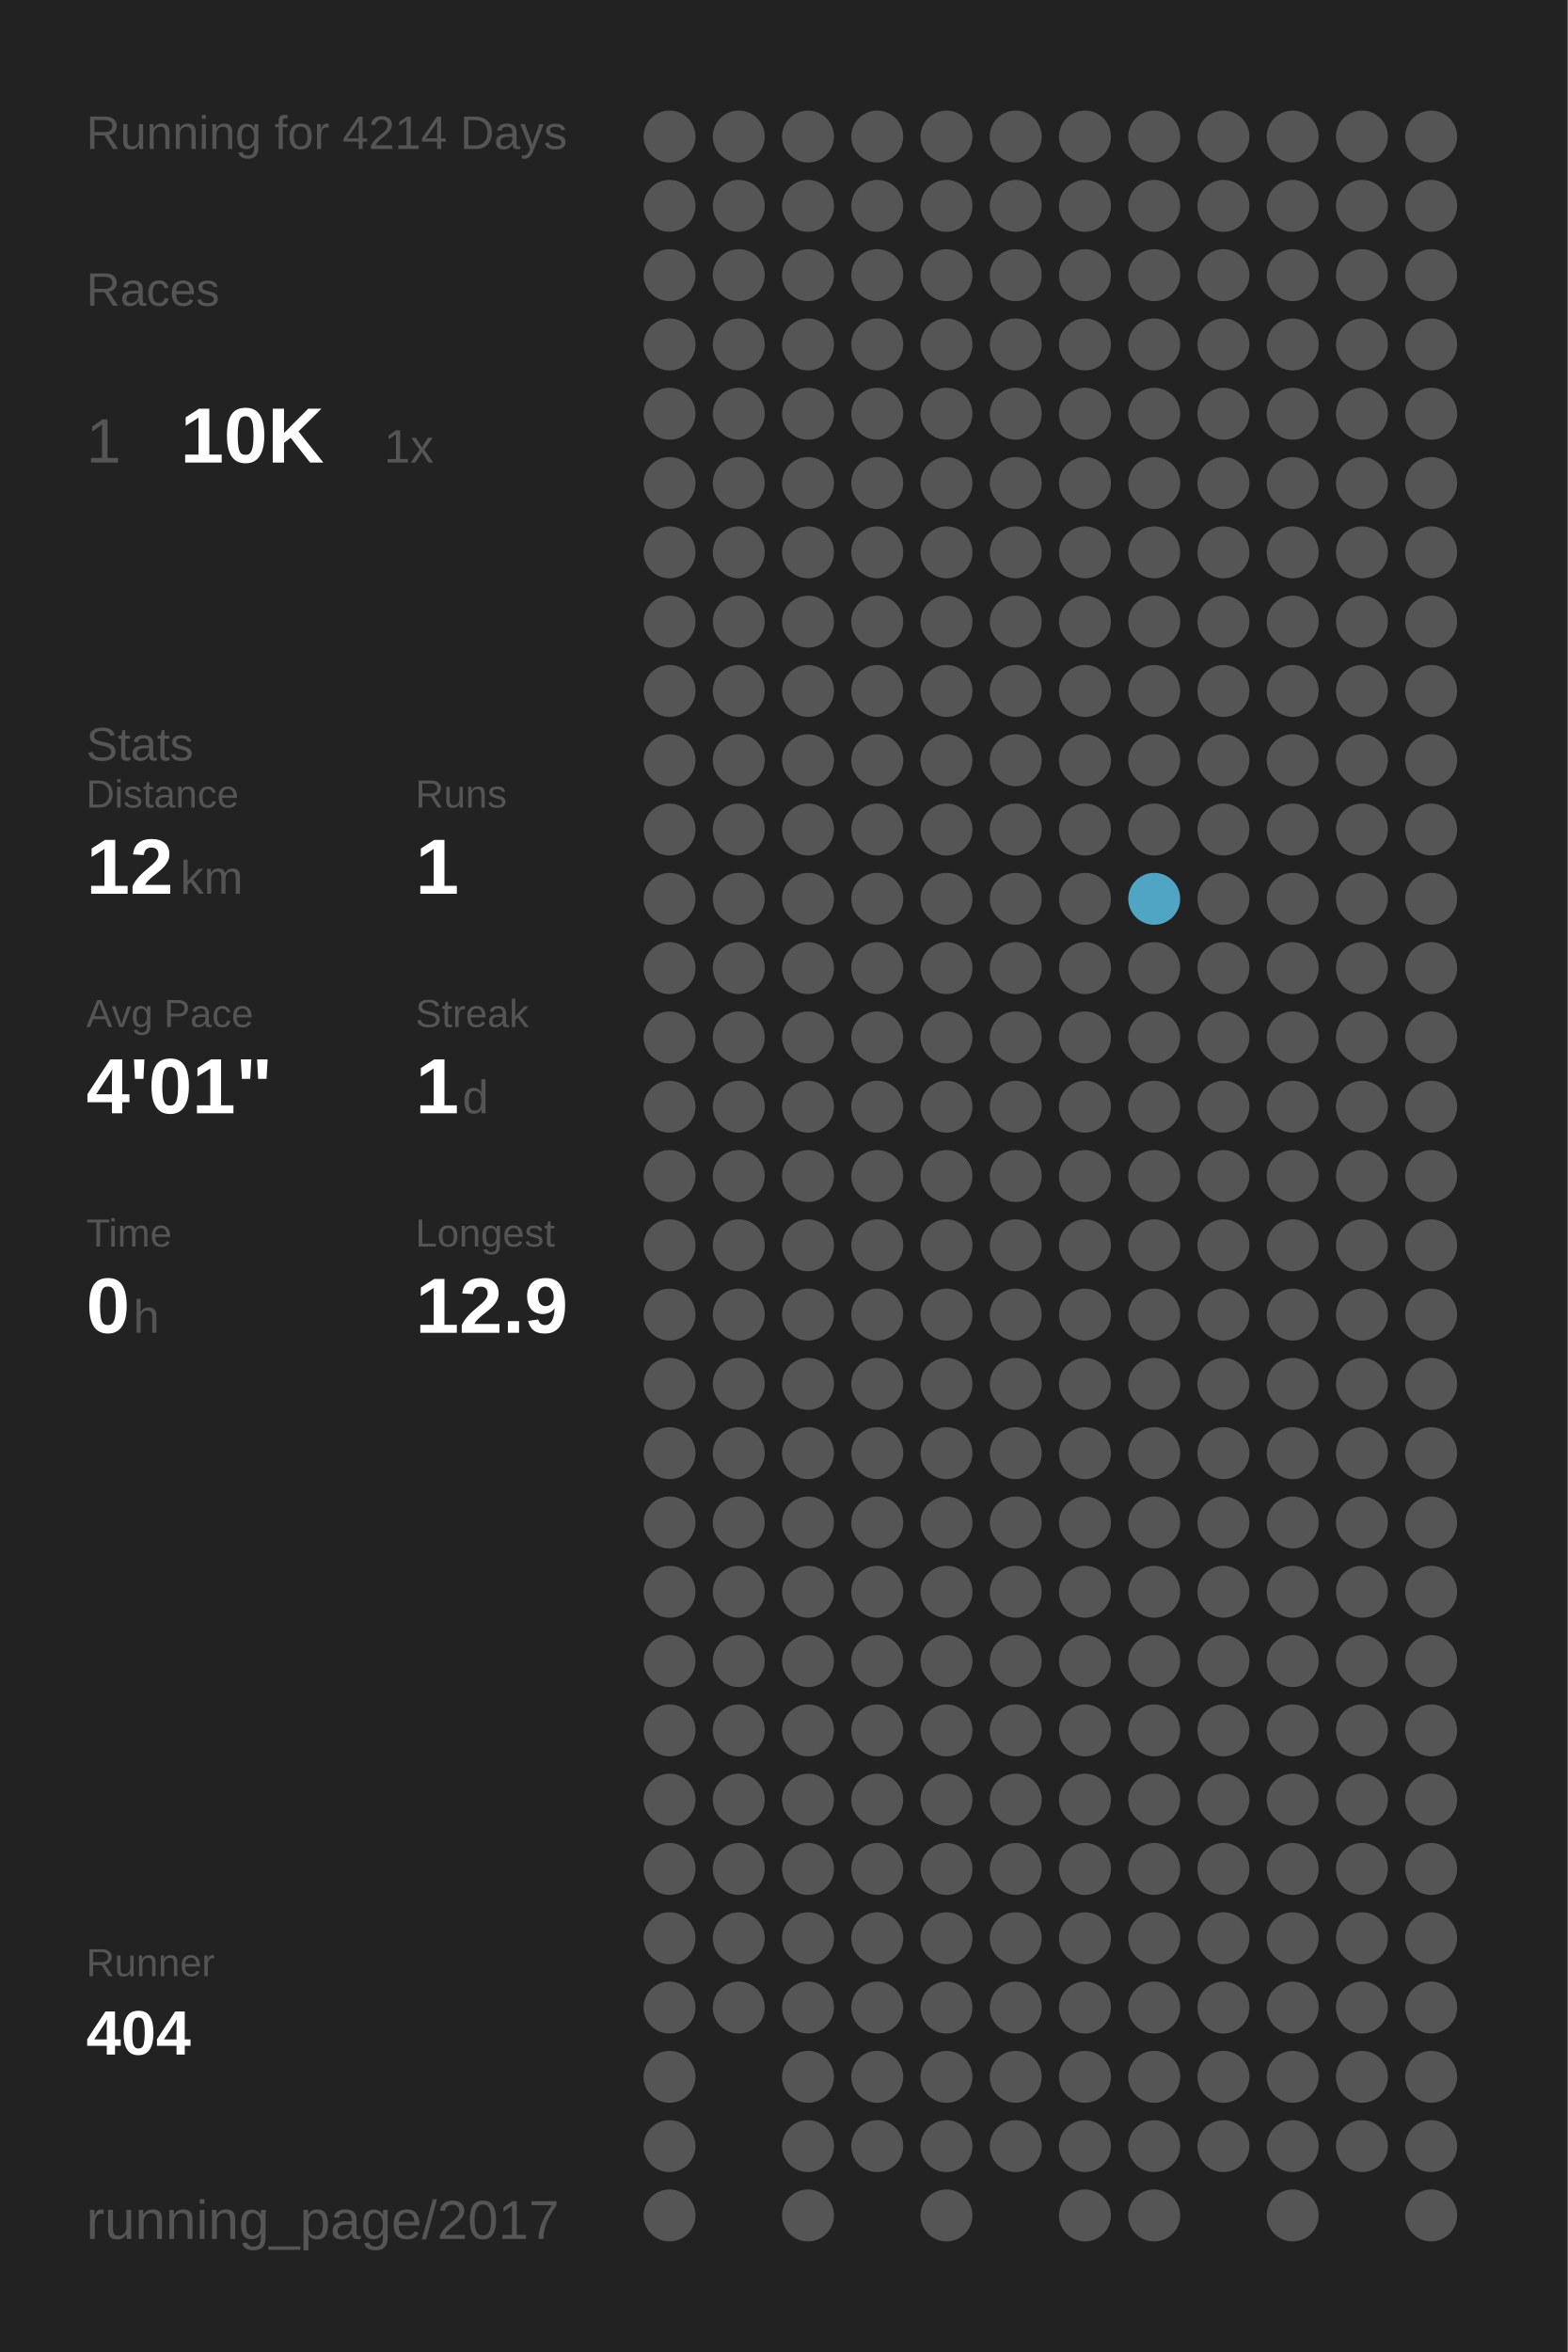
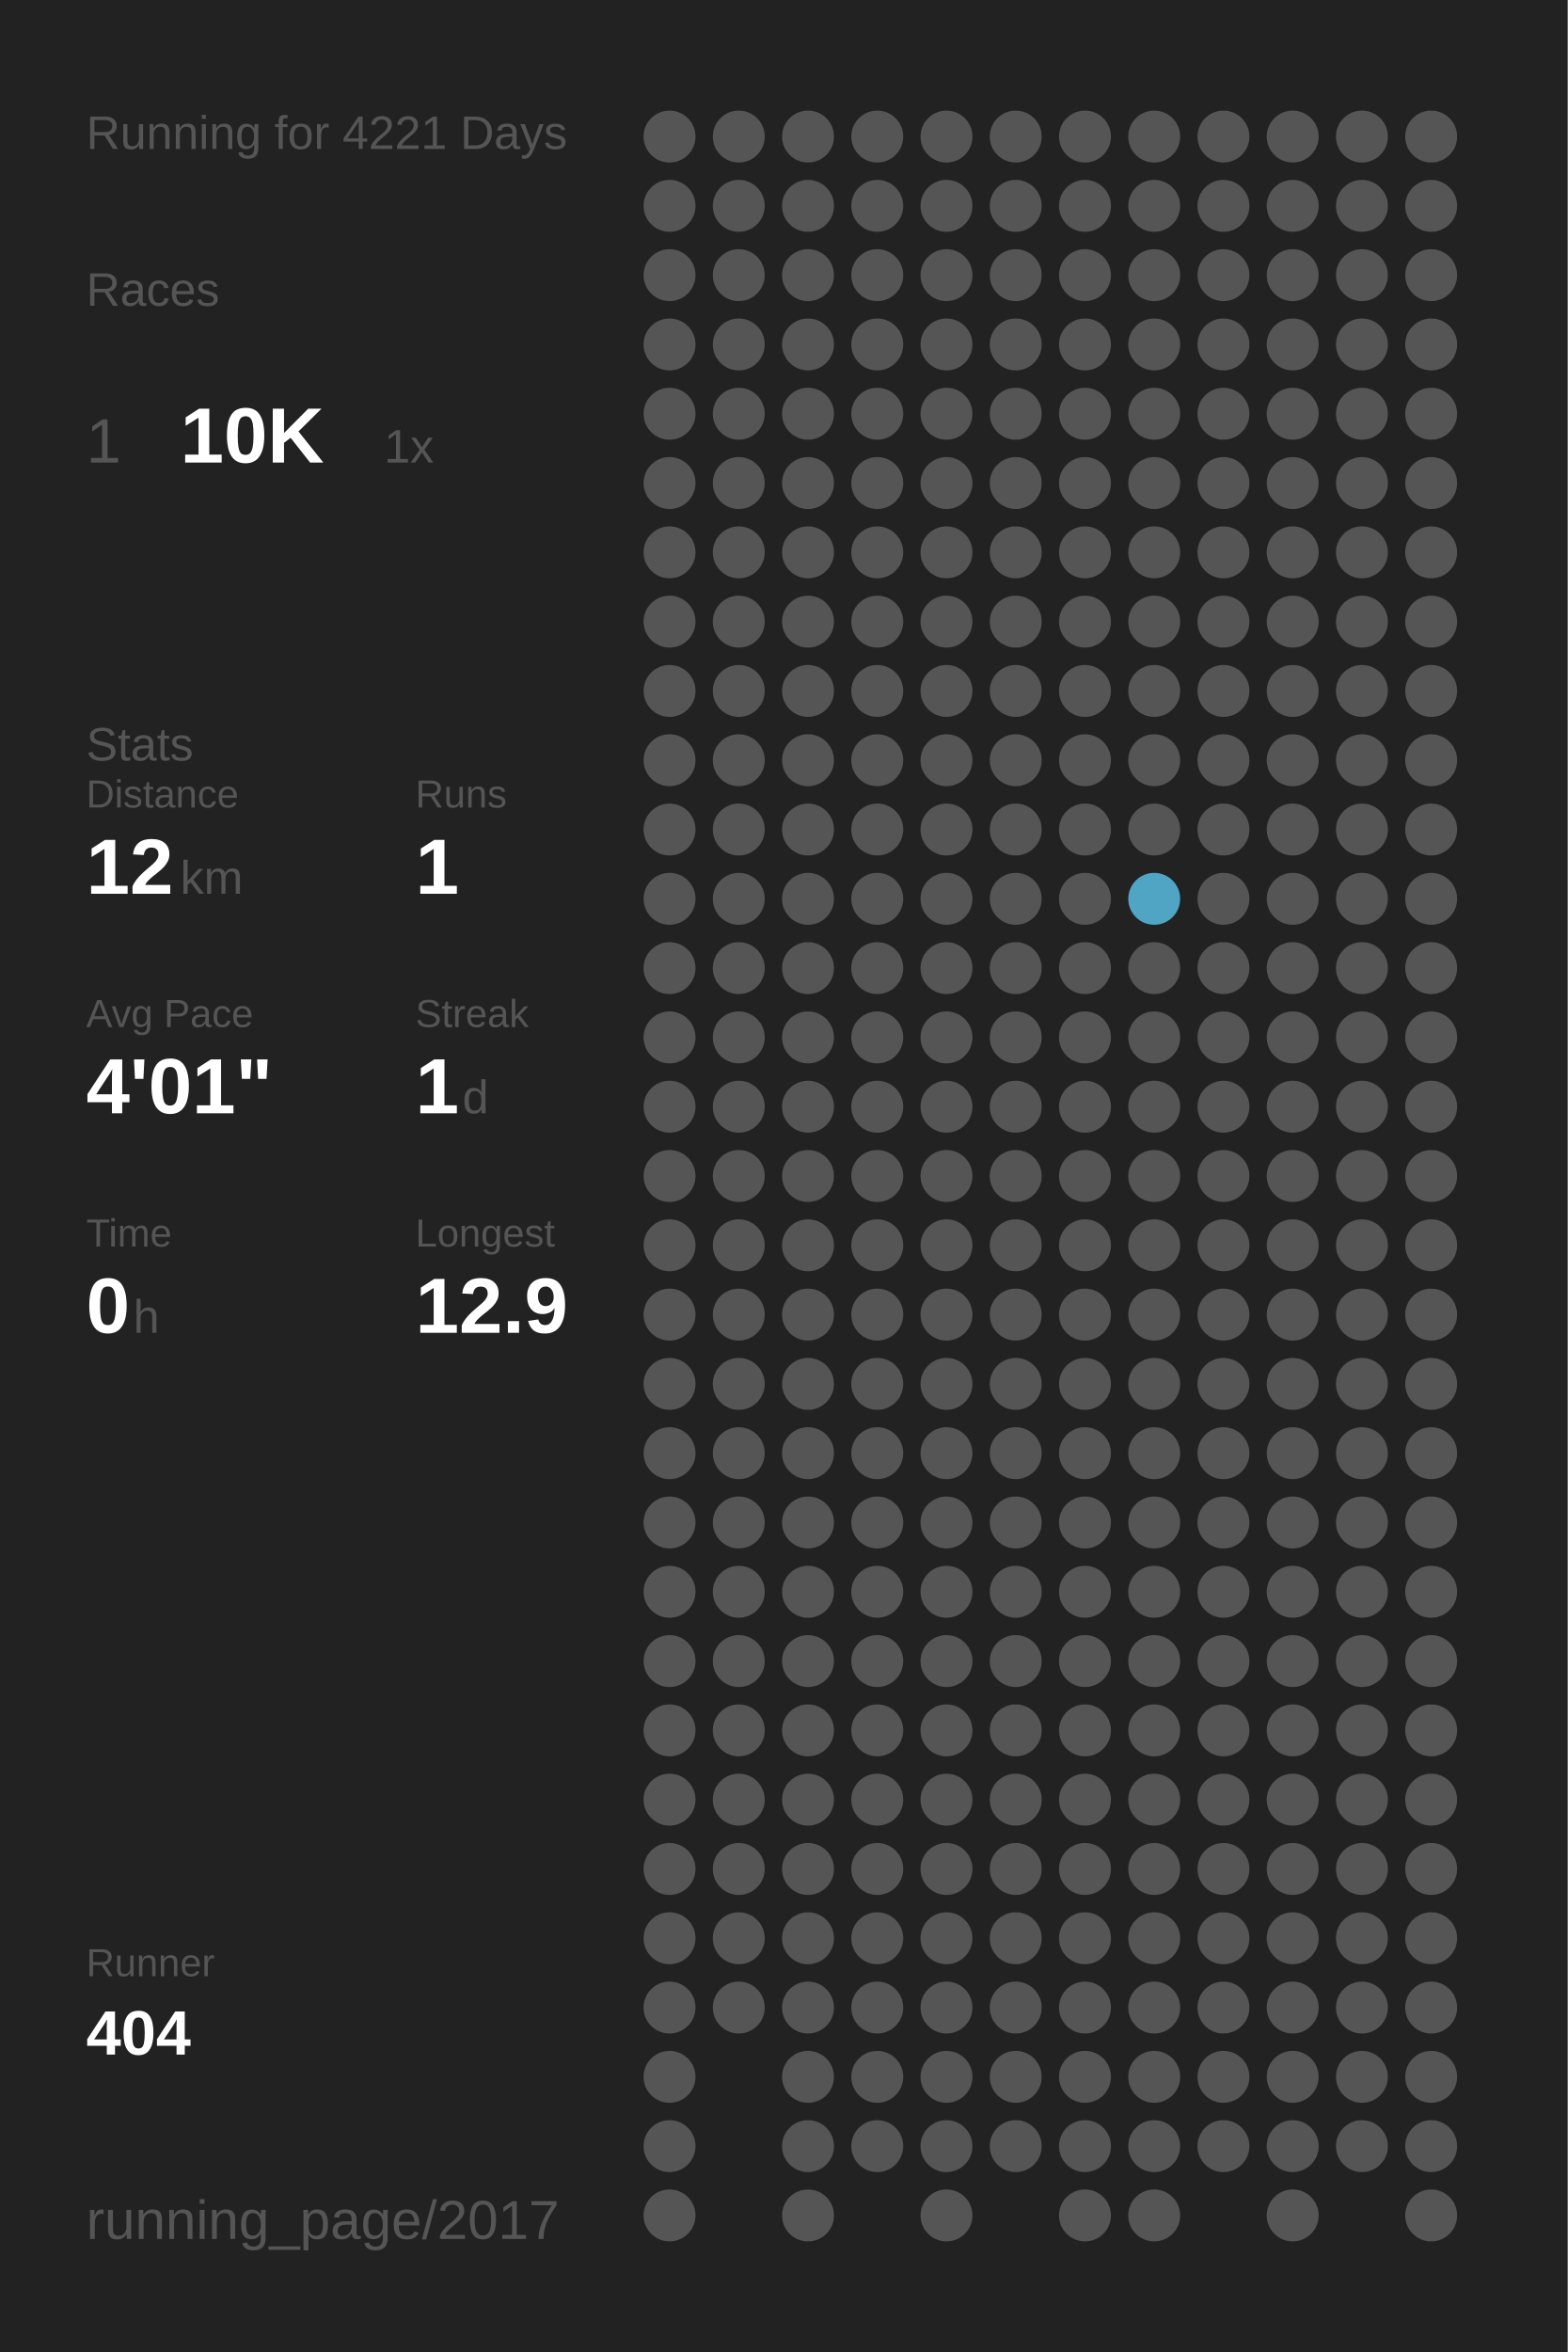
<svg xmlns="http://www.w3.org/2000/svg" baseProfile="full" height="300mm" version="1.1" viewBox="0,0,200,300" width="200mm">
  <defs />
  <rect fill="#222222" height="300" width="200" x="0" y="0" />
-   <text fill="#555555" style="font-size:6px; font-family:Arial;" x="11" y="19">Running for 4214 Days</text>
+   <text fill="#555555" style="font-size:6px; font-family:Arial;" x="11" y="19">Running for 4221 Days</text>
  <text fill="#555555" style="font-size:6px; font-family:Arial;" x="11" y="39">Races</text>
  <text fill="#555555" style="font-size:8px; font-family:Arial;" x="11" y="59">1</text>
  <text fill="#FFFFFF" style="font-size:10px; font-family:Arial; font-weight:bold;" x="23" y="59">10K</text>
  <text fill="#555555" style="font-size:6px; font-family:Arial;" x="49" y="59">1x</text>
  <text fill="#555555" style="font-size:6px; font-family:Arial;" x="11" y="97">Stats</text>
  <text fill="#555555" style="font-size:5px; font-family:Arial;" x="11" y="103">Distance</text>
  <text fill="#FFFFFF" style="font-size:10px; font-family:Arial; font-weight:bold;" x="11" y="114">12</text>
  <text fill="#555555" style="font-size:6px; font-family:Arial;" x="23" y="114">km</text>
  <text fill="#555555" style="font-size:5px; font-family:Arial;" x="53" y="103">Runs</text>
  <text fill="#FFFFFF" style="font-size:10px; font-family:Arial; font-weight:bold;" x="53" y="114">1</text>
  <text fill="#555555" style="font-size:5px; font-family:Arial;" x="11" y="131">Avg Pace</text>
  <text fill="#FFFFFF" style="font-size:10px; font-family:Arial; font-weight:bold;" x="11" y="142">4'01"</text>
  <text fill="#555555" style="font-size:5px; font-family:Arial;" x="53" y="131">Streak</text>
  <text fill="#FFFFFF" style="font-size:10px; font-family:Arial; font-weight:bold;" x="53" y="142">1</text>
  <text fill="#555555" style="font-size:6px; font-family:Arial;" x="59" y="142">d</text>
  <text fill="#555555" style="font-size:5px; font-family:Arial;" x="11" y="159">Time</text>
  <text fill="#FFFFFF" style="font-size:10px; font-family:Arial; font-weight:bold;" x="11" y="170">0</text>
  <text fill="#555555" style="font-size:6px; font-family:Arial;" x="17" y="170">h</text>
  <text fill="#555555" style="font-size:5px; font-family:Arial;" x="53" y="159">Longest</text>
  <text fill="#FFFFFF" style="font-size:10px; font-family:Arial; font-weight:bold;" x="53" y="170">12.9</text>
  <text fill="#555555" style="font-size:5px; font-family:Arial;" x="11" y="252.065">Runner</text>
  <text fill="#FFFFFF" style="font-size:8px; font-family:Arial; font-weight:bold;" x="11" y="262.065">404</text>
  <text fill="#555555" style="font-size:7px; font-family:Arial;" x="11" y="285.581">running_page/2017</text>
  <circle cx="85.417" cy="17.419" fill="#555555" r="3.312" />
  <circle cx="85.417" cy="26.258" fill="#555555" r="3.312" />
  <circle cx="85.417" cy="35.097" fill="#555555" r="3.312" />
  <circle cx="85.417" cy="43.935" fill="#555555" r="3.312" />
  <circle cx="85.417" cy="52.774" fill="#555555" r="3.312" />
  <circle cx="85.417" cy="61.613" fill="#555555" r="3.312" />
  <circle cx="85.417" cy="70.452" fill="#555555" r="3.312" />
  <circle cx="85.417" cy="79.29" fill="#555555" r="3.312" />
  <circle cx="85.417" cy="88.129" fill="#555555" r="3.312" />
  <circle cx="85.417" cy="96.968" fill="#555555" r="3.312" />
  <circle cx="85.417" cy="105.806" fill="#555555" r="3.312" />
  <circle cx="85.417" cy="114.645" fill="#555555" r="3.312" />
  <circle cx="85.417" cy="123.484" fill="#555555" r="3.312" />
  <circle cx="85.417" cy="132.323" fill="#555555" r="3.312" />
  <circle cx="85.417" cy="141.161" fill="#555555" r="3.312" />
  <circle cx="85.417" cy="150" fill="#555555" r="3.312" />
  <circle cx="85.417" cy="158.839" fill="#555555" r="3.312" />
  <circle cx="85.417" cy="167.677" fill="#555555" r="3.312" />
  <circle cx="85.417" cy="176.516" fill="#555555" r="3.312" />
  <circle cx="85.417" cy="185.355" fill="#555555" r="3.312" />
  <circle cx="85.417" cy="194.194" fill="#555555" r="3.312" />
  <circle cx="85.417" cy="203.032" fill="#555555" r="3.312" />
  <circle cx="85.417" cy="211.871" fill="#555555" r="3.312" />
  <circle cx="85.417" cy="220.71" fill="#555555" r="3.312" />
  <circle cx="85.417" cy="229.548" fill="#555555" r="3.312" />
  <circle cx="85.417" cy="238.387" fill="#555555" r="3.312" />
  <circle cx="85.417" cy="247.226" fill="#555555" r="3.312" />
  <circle cx="85.417" cy="256.065" fill="#555555" r="3.312" />
  <circle cx="85.417" cy="264.903" fill="#555555" r="3.312" />
  <circle cx="85.417" cy="273.742" fill="#555555" r="3.312" />
  <circle cx="85.417" cy="282.581" fill="#555555" r="3.312" />
  <circle cx="94.25" cy="17.419" fill="#555555" r="3.312" />
  <circle cx="94.25" cy="26.258" fill="#555555" r="3.312" />
  <circle cx="94.25" cy="35.097" fill="#555555" r="3.312" />
  <circle cx="94.25" cy="43.935" fill="#555555" r="3.312" />
  <circle cx="94.25" cy="52.774" fill="#555555" r="3.312" />
  <circle cx="94.25" cy="61.613" fill="#555555" r="3.312" />
  <circle cx="94.25" cy="70.452" fill="#555555" r="3.312" />
  <circle cx="94.25" cy="79.29" fill="#555555" r="3.312" />
  <circle cx="94.25" cy="88.129" fill="#555555" r="3.312" />
  <circle cx="94.25" cy="96.968" fill="#555555" r="3.312" />
  <circle cx="94.25" cy="105.806" fill="#555555" r="3.312" />
  <circle cx="94.25" cy="114.645" fill="#555555" r="3.312" />
  <circle cx="94.25" cy="123.484" fill="#555555" r="3.312" />
  <circle cx="94.25" cy="132.323" fill="#555555" r="3.312" />
  <circle cx="94.25" cy="141.161" fill="#555555" r="3.312" />
  <circle cx="94.25" cy="150" fill="#555555" r="3.312" />
  <circle cx="94.25" cy="158.839" fill="#555555" r="3.312" />
  <circle cx="94.25" cy="167.677" fill="#555555" r="3.312" />
  <circle cx="94.25" cy="176.516" fill="#555555" r="3.312" />
  <circle cx="94.25" cy="185.355" fill="#555555" r="3.312" />
  <circle cx="94.25" cy="194.194" fill="#555555" r="3.312" />
  <circle cx="94.25" cy="203.032" fill="#555555" r="3.312" />
  <circle cx="94.25" cy="211.871" fill="#555555" r="3.312" />
  <circle cx="94.25" cy="220.71" fill="#555555" r="3.312" />
  <circle cx="94.25" cy="229.548" fill="#555555" r="3.312" />
  <circle cx="94.25" cy="238.387" fill="#555555" r="3.312" />
  <circle cx="94.25" cy="247.226" fill="#555555" r="3.312" />
  <circle cx="94.25" cy="256.065" fill="#555555" r="3.312" />
  <circle cx="103.083" cy="17.419" fill="#555555" r="3.312" />
  <circle cx="103.083" cy="26.258" fill="#555555" r="3.312" />
  <circle cx="103.083" cy="35.097" fill="#555555" r="3.312" />
  <circle cx="103.083" cy="43.935" fill="#555555" r="3.312" />
  <circle cx="103.083" cy="52.774" fill="#555555" r="3.312" />
  <circle cx="103.083" cy="61.613" fill="#555555" r="3.312" />
  <circle cx="103.083" cy="70.452" fill="#555555" r="3.312" />
  <circle cx="103.083" cy="79.29" fill="#555555" r="3.312" />
  <circle cx="103.083" cy="88.129" fill="#555555" r="3.312" />
  <circle cx="103.083" cy="96.968" fill="#555555" r="3.312" />
  <circle cx="103.083" cy="105.806" fill="#555555" r="3.312" />
  <circle cx="103.083" cy="114.645" fill="#555555" r="3.312" />
  <circle cx="103.083" cy="123.484" fill="#555555" r="3.312" />
  <circle cx="103.083" cy="132.323" fill="#555555" r="3.312" />
  <circle cx="103.083" cy="141.161" fill="#555555" r="3.312" />
  <circle cx="103.083" cy="150" fill="#555555" r="3.312" />
  <circle cx="103.083" cy="158.839" fill="#555555" r="3.312" />
  <circle cx="103.083" cy="167.677" fill="#555555" r="3.312" />
  <circle cx="103.083" cy="176.516" fill="#555555" r="3.312" />
  <circle cx="103.083" cy="185.355" fill="#555555" r="3.312" />
  <circle cx="103.083" cy="194.194" fill="#555555" r="3.312" />
  <circle cx="103.083" cy="203.032" fill="#555555" r="3.312" />
  <circle cx="103.083" cy="211.871" fill="#555555" r="3.312" />
  <circle cx="103.083" cy="220.71" fill="#555555" r="3.312" />
  <circle cx="103.083" cy="229.548" fill="#555555" r="3.312" />
  <circle cx="103.083" cy="238.387" fill="#555555" r="3.312" />
  <circle cx="103.083" cy="247.226" fill="#555555" r="3.312" />
  <circle cx="103.083" cy="256.065" fill="#555555" r="3.312" />
  <circle cx="103.083" cy="264.903" fill="#555555" r="3.312" />
  <circle cx="103.083" cy="273.742" fill="#555555" r="3.312" />
  <circle cx="103.083" cy="282.581" fill="#555555" r="3.312" />
  <circle cx="111.917" cy="17.419" fill="#555555" r="3.312" />
  <circle cx="111.917" cy="26.258" fill="#555555" r="3.312" />
  <circle cx="111.917" cy="35.097" fill="#555555" r="3.312" />
  <circle cx="111.917" cy="43.935" fill="#555555" r="3.312" />
  <circle cx="111.917" cy="52.774" fill="#555555" r="3.312" />
  <circle cx="111.917" cy="61.613" fill="#555555" r="3.312" />
  <circle cx="111.917" cy="70.452" fill="#555555" r="3.312" />
  <circle cx="111.917" cy="79.29" fill="#555555" r="3.312" />
  <circle cx="111.917" cy="88.129" fill="#555555" r="3.312" />
  <circle cx="111.917" cy="96.968" fill="#555555" r="3.312" />
  <circle cx="111.917" cy="105.806" fill="#555555" r="3.312" />
  <circle cx="111.917" cy="114.645" fill="#555555" r="3.312" />
  <circle cx="111.917" cy="123.484" fill="#555555" r="3.312" />
  <circle cx="111.917" cy="132.323" fill="#555555" r="3.312" />
  <circle cx="111.917" cy="141.161" fill="#555555" r="3.312" />
  <circle cx="111.917" cy="150" fill="#555555" r="3.312" />
  <circle cx="111.917" cy="158.839" fill="#555555" r="3.312" />
  <circle cx="111.917" cy="167.677" fill="#555555" r="3.312" />
  <circle cx="111.917" cy="176.516" fill="#555555" r="3.312" />
  <circle cx="111.917" cy="185.355" fill="#555555" r="3.312" />
  <circle cx="111.917" cy="194.194" fill="#555555" r="3.312" />
  <circle cx="111.917" cy="203.032" fill="#555555" r="3.312" />
  <circle cx="111.917" cy="211.871" fill="#555555" r="3.312" />
  <circle cx="111.917" cy="220.71" fill="#555555" r="3.312" />
  <circle cx="111.917" cy="229.548" fill="#555555" r="3.312" />
  <circle cx="111.917" cy="238.387" fill="#555555" r="3.312" />
  <circle cx="111.917" cy="247.226" fill="#555555" r="3.312" />
  <circle cx="111.917" cy="256.065" fill="#555555" r="3.312" />
  <circle cx="111.917" cy="264.903" fill="#555555" r="3.312" />
  <circle cx="111.917" cy="273.742" fill="#555555" r="3.312" />
  <circle cx="120.75" cy="17.419" fill="#555555" r="3.312" />
  <circle cx="120.75" cy="26.258" fill="#555555" r="3.312" />
  <circle cx="120.75" cy="35.097" fill="#555555" r="3.312" />
  <circle cx="120.75" cy="43.935" fill="#555555" r="3.312" />
  <circle cx="120.75" cy="52.774" fill="#555555" r="3.312" />
  <circle cx="120.75" cy="61.613" fill="#555555" r="3.312" />
  <circle cx="120.75" cy="70.452" fill="#555555" r="3.312" />
  <circle cx="120.75" cy="79.29" fill="#555555" r="3.312" />
  <circle cx="120.75" cy="88.129" fill="#555555" r="3.312" />
  <circle cx="120.75" cy="96.968" fill="#555555" r="3.312" />
  <circle cx="120.75" cy="105.806" fill="#555555" r="3.312" />
  <circle cx="120.75" cy="114.645" fill="#555555" r="3.312" />
  <circle cx="120.75" cy="123.484" fill="#555555" r="3.312" />
  <circle cx="120.75" cy="132.323" fill="#555555" r="3.312" />
  <circle cx="120.75" cy="141.161" fill="#555555" r="3.312" />
  <circle cx="120.75" cy="150" fill="#555555" r="3.312" />
  <circle cx="120.75" cy="158.839" fill="#555555" r="3.312" />
  <circle cx="120.75" cy="167.677" fill="#555555" r="3.312" />
  <circle cx="120.75" cy="176.516" fill="#555555" r="3.312" />
  <circle cx="120.75" cy="185.355" fill="#555555" r="3.312" />
  <circle cx="120.75" cy="194.194" fill="#555555" r="3.312" />
  <circle cx="120.75" cy="203.032" fill="#555555" r="3.312" />
  <circle cx="120.75" cy="211.871" fill="#555555" r="3.312" />
  <circle cx="120.75" cy="220.71" fill="#555555" r="3.312" />
  <circle cx="120.75" cy="229.548" fill="#555555" r="3.312" />
  <circle cx="120.75" cy="238.387" fill="#555555" r="3.312" />
  <circle cx="120.75" cy="247.226" fill="#555555" r="3.312" />
  <circle cx="120.75" cy="256.065" fill="#555555" r="3.312" />
  <circle cx="120.75" cy="264.903" fill="#555555" r="3.312" />
  <circle cx="120.75" cy="273.742" fill="#555555" r="3.312" />
  <circle cx="120.75" cy="282.581" fill="#555555" r="3.312" />
  <circle cx="129.583" cy="17.419" fill="#555555" r="3.312" />
  <circle cx="129.583" cy="26.258" fill="#555555" r="3.312" />
  <circle cx="129.583" cy="35.097" fill="#555555" r="3.312" />
  <circle cx="129.583" cy="43.935" fill="#555555" r="3.312" />
  <circle cx="129.583" cy="52.774" fill="#555555" r="3.312" />
  <circle cx="129.583" cy="61.613" fill="#555555" r="3.312" />
  <circle cx="129.583" cy="70.452" fill="#555555" r="3.312" />
  <circle cx="129.583" cy="79.29" fill="#555555" r="3.312" />
  <circle cx="129.583" cy="88.129" fill="#555555" r="3.312" />
  <circle cx="129.583" cy="96.968" fill="#555555" r="3.312" />
  <circle cx="129.583" cy="105.806" fill="#555555" r="3.312" />
  <circle cx="129.583" cy="114.645" fill="#555555" r="3.312" />
  <circle cx="129.583" cy="123.484" fill="#555555" r="3.312" />
  <circle cx="129.583" cy="132.323" fill="#555555" r="3.312" />
  <circle cx="129.583" cy="141.161" fill="#555555" r="3.312" />
  <circle cx="129.583" cy="150" fill="#555555" r="3.312" />
  <circle cx="129.583" cy="158.839" fill="#555555" r="3.312" />
  <circle cx="129.583" cy="167.677" fill="#555555" r="3.312" />
  <circle cx="129.583" cy="176.516" fill="#555555" r="3.312" />
  <circle cx="129.583" cy="185.355" fill="#555555" r="3.312" />
  <circle cx="129.583" cy="194.194" fill="#555555" r="3.312" />
  <circle cx="129.583" cy="203.032" fill="#555555" r="3.312" />
  <circle cx="129.583" cy="211.871" fill="#555555" r="3.312" />
  <circle cx="129.583" cy="220.71" fill="#555555" r="3.312" />
  <circle cx="129.583" cy="229.548" fill="#555555" r="3.312" />
  <circle cx="129.583" cy="238.387" fill="#555555" r="3.312" />
  <circle cx="129.583" cy="247.226" fill="#555555" r="3.312" />
  <circle cx="129.583" cy="256.065" fill="#555555" r="3.312" />
  <circle cx="129.583" cy="264.903" fill="#555555" r="3.312" />
  <circle cx="129.583" cy="273.742" fill="#555555" r="3.312" />
  <circle cx="138.417" cy="17.419" fill="#555555" r="3.312" />
  <circle cx="138.417" cy="26.258" fill="#555555" r="3.312" />
  <circle cx="138.417" cy="35.097" fill="#555555" r="3.312" />
  <circle cx="138.417" cy="43.935" fill="#555555" r="3.312" />
  <circle cx="138.417" cy="52.774" fill="#555555" r="3.312" />
  <circle cx="138.417" cy="61.613" fill="#555555" r="3.312" />
  <circle cx="138.417" cy="70.452" fill="#555555" r="3.312" />
  <circle cx="138.417" cy="79.29" fill="#555555" r="3.312" />
  <circle cx="138.417" cy="88.129" fill="#555555" r="3.312" />
  <circle cx="138.417" cy="96.968" fill="#555555" r="3.312" />
  <circle cx="138.417" cy="105.806" fill="#555555" r="3.312" />
  <circle cx="138.417" cy="114.645" fill="#555555" r="3.312" />
  <circle cx="138.417" cy="123.484" fill="#555555" r="3.312" />
  <circle cx="138.417" cy="132.323" fill="#555555" r="3.312" />
  <circle cx="138.417" cy="141.161" fill="#555555" r="3.312" />
  <circle cx="138.417" cy="150" fill="#555555" r="3.312" />
  <circle cx="138.417" cy="158.839" fill="#555555" r="3.312" />
  <circle cx="138.417" cy="167.677" fill="#555555" r="3.312" />
  <circle cx="138.417" cy="176.516" fill="#555555" r="3.312" />
  <circle cx="138.417" cy="185.355" fill="#555555" r="3.312" />
  <circle cx="138.417" cy="194.194" fill="#555555" r="3.312" />
  <circle cx="138.417" cy="203.032" fill="#555555" r="3.312" />
  <circle cx="138.417" cy="211.871" fill="#555555" r="3.312" />
  <circle cx="138.417" cy="220.71" fill="#555555" r="3.312" />
  <circle cx="138.417" cy="229.548" fill="#555555" r="3.312" />
  <circle cx="138.417" cy="238.387" fill="#555555" r="3.312" />
  <circle cx="138.417" cy="247.226" fill="#555555" r="3.312" />
  <circle cx="138.417" cy="256.065" fill="#555555" r="3.312" />
  <circle cx="138.417" cy="264.903" fill="#555555" r="3.312" />
  <circle cx="138.417" cy="273.742" fill="#555555" r="3.312" />
  <circle cx="138.417" cy="282.581" fill="#555555" r="3.312" />
  <circle cx="147.25" cy="17.419" fill="#555555" r="3.312" />
  <circle cx="147.25" cy="26.258" fill="#555555" r="3.312" />
  <circle cx="147.25" cy="35.097" fill="#555555" r="3.312" />
  <circle cx="147.25" cy="43.935" fill="#555555" r="3.312" />
  <circle cx="147.25" cy="52.774" fill="#555555" r="3.312" />
  <circle cx="147.25" cy="61.613" fill="#555555" r="3.312" />
  <circle cx="147.25" cy="70.452" fill="#555555" r="3.312" />
  <circle cx="147.25" cy="79.29" fill="#555555" r="3.312" />
  <circle cx="147.25" cy="88.129" fill="#555555" r="3.312" />
  <circle cx="147.25" cy="96.968" fill="#555555" r="3.312" />
  <circle cx="147.25" cy="105.806" fill="#555555" r="3.312" />
  <circle cx="147.25" cy="114.645" fill="#4fa5c3" r="3.312" />
  <circle cx="147.25" cy="123.484" fill="#555555" r="3.312" />
  <circle cx="147.25" cy="132.323" fill="#555555" r="3.312" />
  <circle cx="147.25" cy="141.161" fill="#555555" r="3.312" />
  <circle cx="147.25" cy="150" fill="#555555" r="3.312" />
  <circle cx="147.25" cy="158.839" fill="#555555" r="3.312" />
  <circle cx="147.25" cy="167.677" fill="#555555" r="3.312" />
  <circle cx="147.25" cy="176.516" fill="#555555" r="3.312" />
  <circle cx="147.25" cy="185.355" fill="#555555" r="3.312" />
  <circle cx="147.25" cy="194.194" fill="#555555" r="3.312" />
  <circle cx="147.25" cy="203.032" fill="#555555" r="3.312" />
  <circle cx="147.25" cy="211.871" fill="#555555" r="3.312" />
  <circle cx="147.25" cy="220.71" fill="#555555" r="3.312" />
  <circle cx="147.25" cy="229.548" fill="#555555" r="3.312" />
  <circle cx="147.25" cy="238.387" fill="#555555" r="3.312" />
  <circle cx="147.25" cy="247.226" fill="#555555" r="3.312" />
  <circle cx="147.25" cy="256.065" fill="#555555" r="3.312" />
  <circle cx="147.25" cy="264.903" fill="#555555" r="3.312" />
  <circle cx="147.25" cy="273.742" fill="#555555" r="3.312" />
  <circle cx="147.25" cy="282.581" fill="#555555" r="3.312" />
  <circle cx="156.083" cy="17.419" fill="#555555" r="3.312" />
  <circle cx="156.083" cy="26.258" fill="#555555" r="3.312" />
  <circle cx="156.083" cy="35.097" fill="#555555" r="3.312" />
  <circle cx="156.083" cy="43.935" fill="#555555" r="3.312" />
  <circle cx="156.083" cy="52.774" fill="#555555" r="3.312" />
  <circle cx="156.083" cy="61.613" fill="#555555" r="3.312" />
  <circle cx="156.083" cy="70.452" fill="#555555" r="3.312" />
  <circle cx="156.083" cy="79.29" fill="#555555" r="3.312" />
  <circle cx="156.083" cy="88.129" fill="#555555" r="3.312" />
  <circle cx="156.083" cy="96.968" fill="#555555" r="3.312" />
  <circle cx="156.083" cy="105.806" fill="#555555" r="3.312" />
  <circle cx="156.083" cy="114.645" fill="#555555" r="3.312" />
  <circle cx="156.083" cy="123.484" fill="#555555" r="3.312" />
  <circle cx="156.083" cy="132.323" fill="#555555" r="3.312" />
  <circle cx="156.083" cy="141.161" fill="#555555" r="3.312" />
  <circle cx="156.083" cy="150" fill="#555555" r="3.312" />
  <circle cx="156.083" cy="158.839" fill="#555555" r="3.312" />
  <circle cx="156.083" cy="167.677" fill="#555555" r="3.312" />
  <circle cx="156.083" cy="176.516" fill="#555555" r="3.312" />
  <circle cx="156.083" cy="185.355" fill="#555555" r="3.312" />
  <circle cx="156.083" cy="194.194" fill="#555555" r="3.312" />
  <circle cx="156.083" cy="203.032" fill="#555555" r="3.312" />
  <circle cx="156.083" cy="211.871" fill="#555555" r="3.312" />
  <circle cx="156.083" cy="220.71" fill="#555555" r="3.312" />
  <circle cx="156.083" cy="229.548" fill="#555555" r="3.312" />
  <circle cx="156.083" cy="238.387" fill="#555555" r="3.312" />
  <circle cx="156.083" cy="247.226" fill="#555555" r="3.312" />
  <circle cx="156.083" cy="256.065" fill="#555555" r="3.312" />
  <circle cx="156.083" cy="264.903" fill="#555555" r="3.312" />
  <circle cx="156.083" cy="273.742" fill="#555555" r="3.312" />
  <circle cx="164.917" cy="17.419" fill="#555555" r="3.312" />
  <circle cx="164.917" cy="26.258" fill="#555555" r="3.312" />
  <circle cx="164.917" cy="35.097" fill="#555555" r="3.312" />
  <circle cx="164.917" cy="43.935" fill="#555555" r="3.312" />
  <circle cx="164.917" cy="52.774" fill="#555555" r="3.312" />
  <circle cx="164.917" cy="61.613" fill="#555555" r="3.312" />
  <circle cx="164.917" cy="70.452" fill="#555555" r="3.312" />
  <circle cx="164.917" cy="79.29" fill="#555555" r="3.312" />
  <circle cx="164.917" cy="88.129" fill="#555555" r="3.312" />
  <circle cx="164.917" cy="96.968" fill="#555555" r="3.312" />
  <circle cx="164.917" cy="105.806" fill="#555555" r="3.312" />
  <circle cx="164.917" cy="114.645" fill="#555555" r="3.312" />
  <circle cx="164.917" cy="123.484" fill="#555555" r="3.312" />
  <circle cx="164.917" cy="132.323" fill="#555555" r="3.312" />
  <circle cx="164.917" cy="141.161" fill="#555555" r="3.312" />
  <circle cx="164.917" cy="150" fill="#555555" r="3.312" />
  <circle cx="164.917" cy="158.839" fill="#555555" r="3.312" />
  <circle cx="164.917" cy="167.677" fill="#555555" r="3.312" />
  <circle cx="164.917" cy="176.516" fill="#555555" r="3.312" />
  <circle cx="164.917" cy="185.355" fill="#555555" r="3.312" />
  <circle cx="164.917" cy="194.194" fill="#555555" r="3.312" />
  <circle cx="164.917" cy="203.032" fill="#555555" r="3.312" />
  <circle cx="164.917" cy="211.871" fill="#555555" r="3.312" />
  <circle cx="164.917" cy="220.71" fill="#555555" r="3.312" />
  <circle cx="164.917" cy="229.548" fill="#555555" r="3.312" />
  <circle cx="164.917" cy="238.387" fill="#555555" r="3.312" />
  <circle cx="164.917" cy="247.226" fill="#555555" r="3.312" />
  <circle cx="164.917" cy="256.065" fill="#555555" r="3.312" />
  <circle cx="164.917" cy="264.903" fill="#555555" r="3.312" />
  <circle cx="164.917" cy="273.742" fill="#555555" r="3.312" />
  <circle cx="164.917" cy="282.581" fill="#555555" r="3.312" />
  <circle cx="173.75" cy="17.419" fill="#555555" r="3.312" />
  <circle cx="173.75" cy="26.258" fill="#555555" r="3.312" />
  <circle cx="173.75" cy="35.097" fill="#555555" r="3.312" />
  <circle cx="173.75" cy="43.935" fill="#555555" r="3.312" />
  <circle cx="173.75" cy="52.774" fill="#555555" r="3.312" />
  <circle cx="173.75" cy="61.613" fill="#555555" r="3.312" />
  <circle cx="173.75" cy="70.452" fill="#555555" r="3.312" />
  <circle cx="173.75" cy="79.29" fill="#555555" r="3.312" />
  <circle cx="173.75" cy="88.129" fill="#555555" r="3.312" />
  <circle cx="173.75" cy="96.968" fill="#555555" r="3.312" />
  <circle cx="173.75" cy="105.806" fill="#555555" r="3.312" />
  <circle cx="173.75" cy="114.645" fill="#555555" r="3.312" />
  <circle cx="173.75" cy="123.484" fill="#555555" r="3.312" />
  <circle cx="173.75" cy="132.323" fill="#555555" r="3.312" />
  <circle cx="173.75" cy="141.161" fill="#555555" r="3.312" />
  <circle cx="173.75" cy="150" fill="#555555" r="3.312" />
  <circle cx="173.75" cy="158.839" fill="#555555" r="3.312" />
  <circle cx="173.75" cy="167.677" fill="#555555" r="3.312" />
  <circle cx="173.75" cy="176.516" fill="#555555" r="3.312" />
  <circle cx="173.75" cy="185.355" fill="#555555" r="3.312" />
  <circle cx="173.75" cy="194.194" fill="#555555" r="3.312" />
  <circle cx="173.75" cy="203.032" fill="#555555" r="3.312" />
  <circle cx="173.75" cy="211.871" fill="#555555" r="3.312" />
  <circle cx="173.75" cy="220.71" fill="#555555" r="3.312" />
  <circle cx="173.75" cy="229.548" fill="#555555" r="3.312" />
  <circle cx="173.75" cy="238.387" fill="#555555" r="3.312" />
  <circle cx="173.75" cy="247.226" fill="#555555" r="3.312" />
  <circle cx="173.75" cy="256.065" fill="#555555" r="3.312" />
  <circle cx="173.75" cy="264.903" fill="#555555" r="3.312" />
  <circle cx="173.75" cy="273.742" fill="#555555" r="3.312" />
  <circle cx="182.583" cy="17.419" fill="#555555" r="3.312" />
  <circle cx="182.583" cy="26.258" fill="#555555" r="3.312" />
  <circle cx="182.583" cy="35.097" fill="#555555" r="3.312" />
  <circle cx="182.583" cy="43.935" fill="#555555" r="3.312" />
  <circle cx="182.583" cy="52.774" fill="#555555" r="3.312" />
  <circle cx="182.583" cy="61.613" fill="#555555" r="3.312" />
  <circle cx="182.583" cy="70.452" fill="#555555" r="3.312" />
  <circle cx="182.583" cy="79.29" fill="#555555" r="3.312" />
  <circle cx="182.583" cy="88.129" fill="#555555" r="3.312" />
  <circle cx="182.583" cy="96.968" fill="#555555" r="3.312" />
  <circle cx="182.583" cy="105.806" fill="#555555" r="3.312" />
  <circle cx="182.583" cy="114.645" fill="#555555" r="3.312" />
  <circle cx="182.583" cy="123.484" fill="#555555" r="3.312" />
  <circle cx="182.583" cy="132.323" fill="#555555" r="3.312" />
  <circle cx="182.583" cy="141.161" fill="#555555" r="3.312" />
  <circle cx="182.583" cy="150" fill="#555555" r="3.312" />
  <circle cx="182.583" cy="158.839" fill="#555555" r="3.312" />
  <circle cx="182.583" cy="167.677" fill="#555555" r="3.312" />
  <circle cx="182.583" cy="176.516" fill="#555555" r="3.312" />
  <circle cx="182.583" cy="185.355" fill="#555555" r="3.312" />
  <circle cx="182.583" cy="194.194" fill="#555555" r="3.312" />
  <circle cx="182.583" cy="203.032" fill="#555555" r="3.312" />
  <circle cx="182.583" cy="211.871" fill="#555555" r="3.312" />
  <circle cx="182.583" cy="220.71" fill="#555555" r="3.312" />
  <circle cx="182.583" cy="229.548" fill="#555555" r="3.312" />
  <circle cx="182.583" cy="238.387" fill="#555555" r="3.312" />
  <circle cx="182.583" cy="247.226" fill="#555555" r="3.312" />
  <circle cx="182.583" cy="256.065" fill="#555555" r="3.312" />
  <circle cx="182.583" cy="264.903" fill="#555555" r="3.312" />
  <circle cx="182.583" cy="273.742" fill="#555555" r="3.312" />
  <circle cx="182.583" cy="282.581" fill="#555555" r="3.312" />
</svg>
